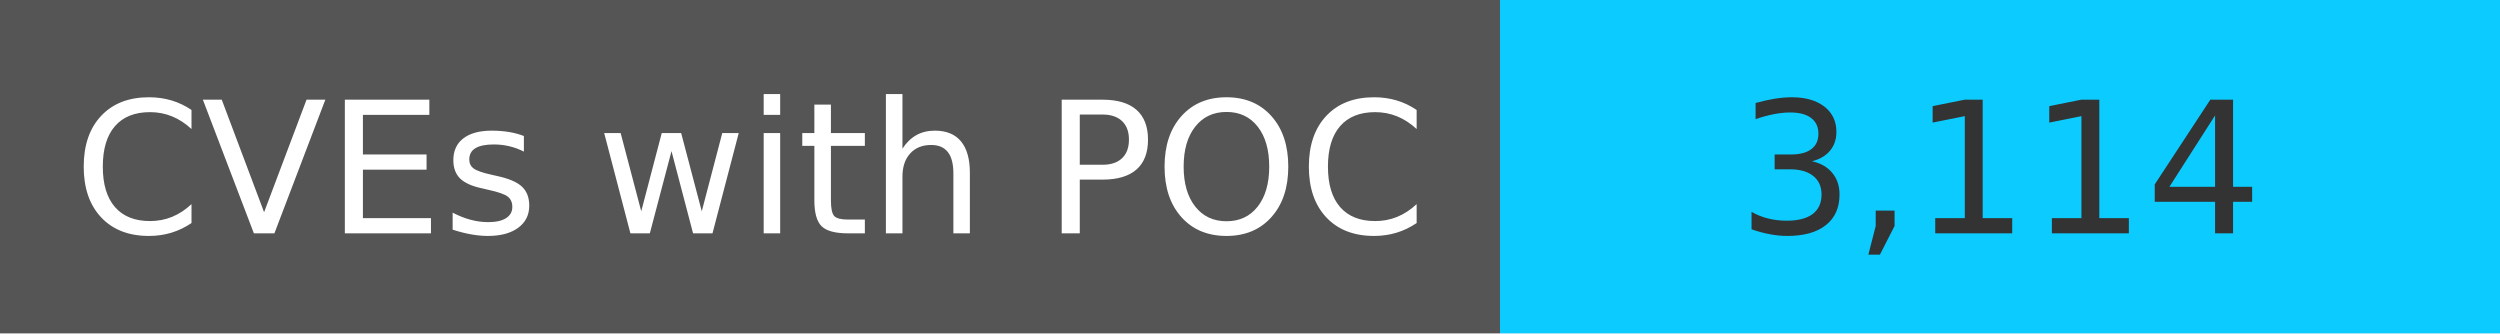
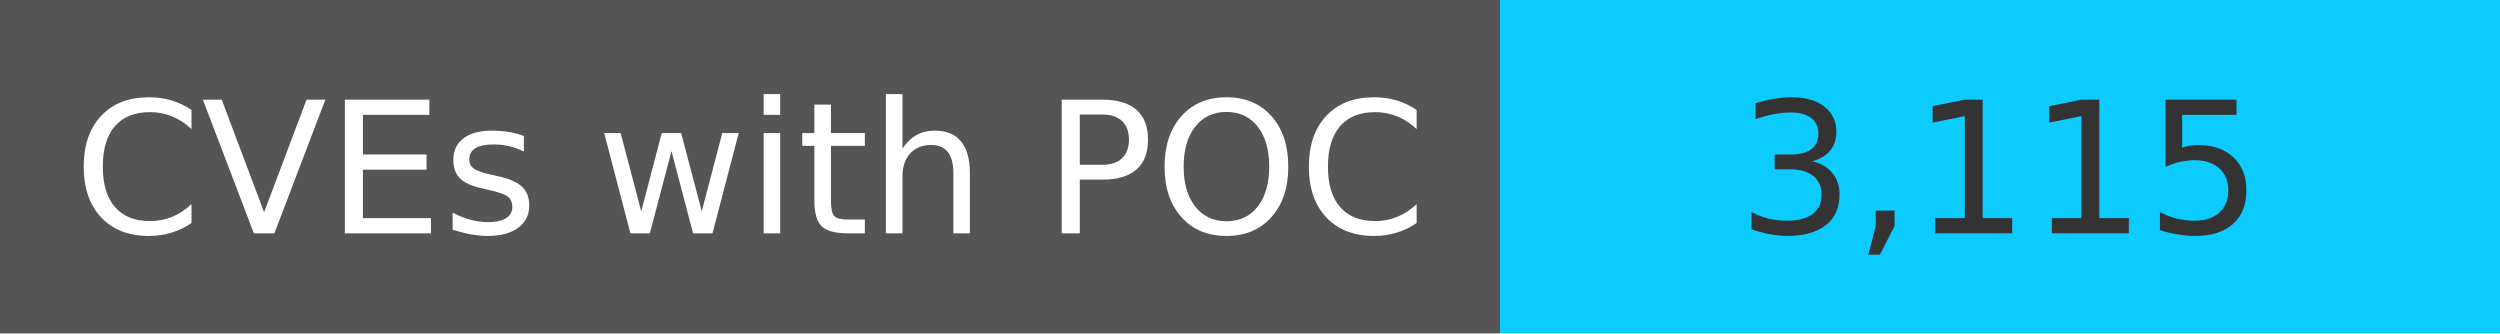
<svg xmlns="http://www.w3.org/2000/svg" width="150" height="20" role="img">
  <linearGradient id="s" x2="0" y2="100%">
    <stop offset="0" stop-color="#bbb" stop-opacity=".1" />
    <stop offset="1" stop-opacity=".1" />
  </linearGradient>
  <g>
    <rect width="90" height="20" fill="#555" />
    <rect x="90" width="267" height="20" fill="#0cccff" />
  </g>
  <g fill="#fff" text-anchor="middle" font-family="Verdana,Geneva,DejaVu Sans,sans-serif" text-rendering="geometricPrecision" font-size="110">
    <text x="450" y="140" transform="scale(.1)" fill="#fff">
            CVEs with POC
        </text>
    <text x="1200" y="140" transform="scale(.1)" fill="#333">
-             3,114
+             3,115
        </text>
  </g>
</svg>
